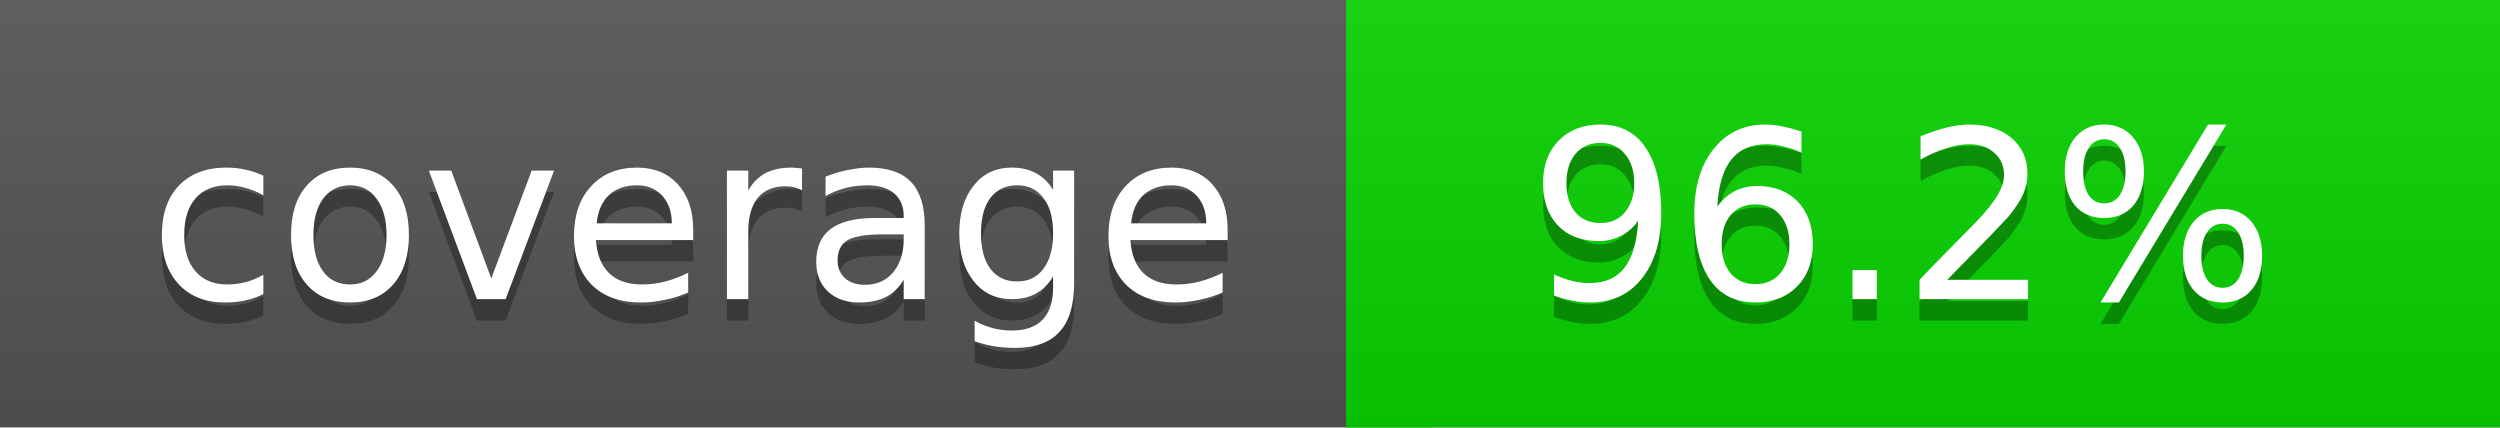
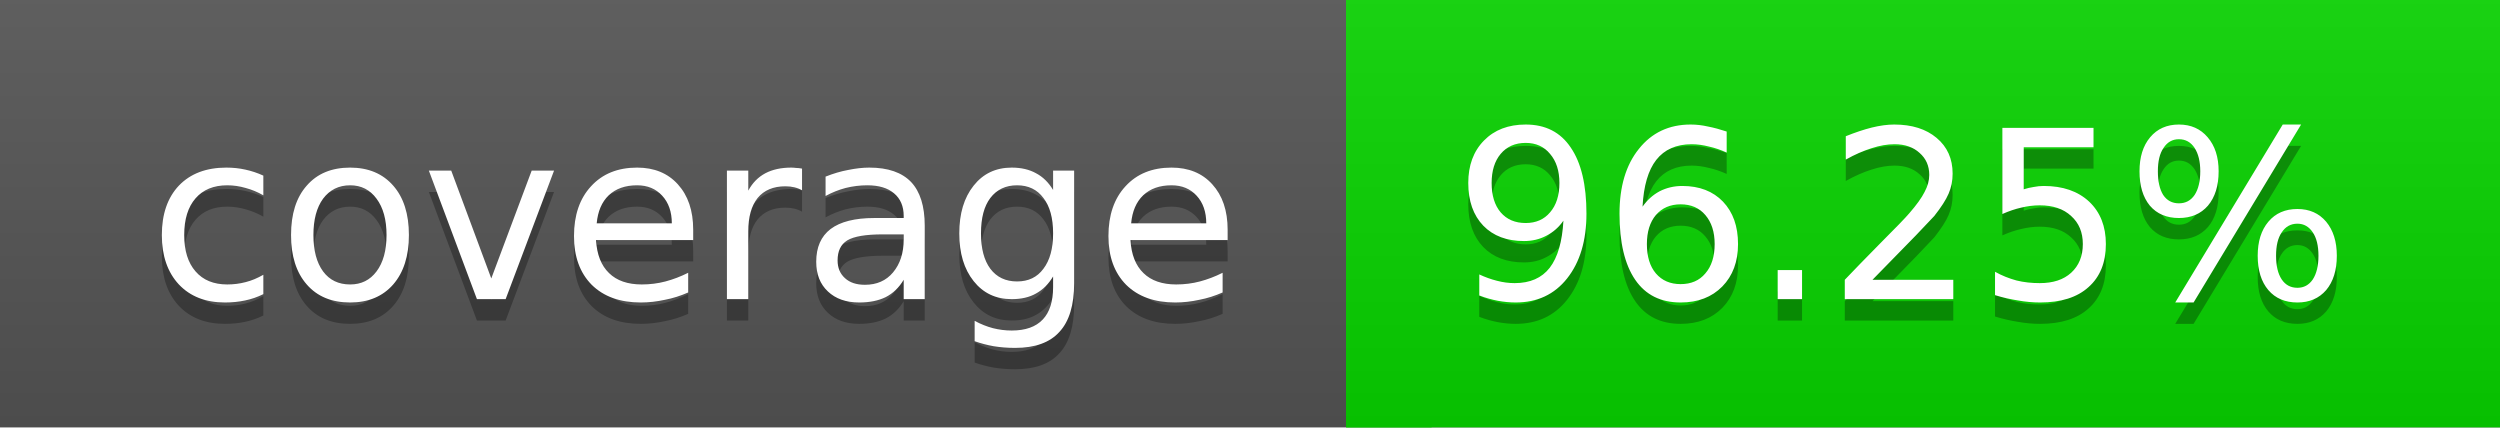
<svg xmlns="http://www.w3.org/2000/svg" width="117" height="20">
  <linearGradient id="a" x2="0" y2="100%">
    <stop offset="0" stop-color="#bbb" stop-opacity=".1" />
    <stop offset="1" stop-opacity=".1" />
  </linearGradient>
  <rect rx="0" width="117" height="20" fill="#555" />
  <rect rx="0" x="63" width="54" height="20" fill="#08d500" />
  <path fill="#08d500" d="M63 0h4v20h-4z" />
  <rect rx="0" width="117" height="20" fill="url(#a)" />
  <g fill="#fff" text-anchor="middle" font-family="DejaVu Sans,Verdana,Geneva,sans-serif" font-size="11">
    <text x="32.5" y="15" fill="#010101" fill-opacity=".3">coverage</text>
    <text x="32.5" y="14">coverage</text>
-     <text x="89" y="15" fill="#010101" fill-opacity=".3">96.2%</text>
-     <text x="89" y="14">96.2%</text>
+     <text x="89" y="15" fill="#010101" fill-opacity=".3">96.25%</text>
+     <text x="89" y="14">96.25%</text>
  </g>
</svg>
